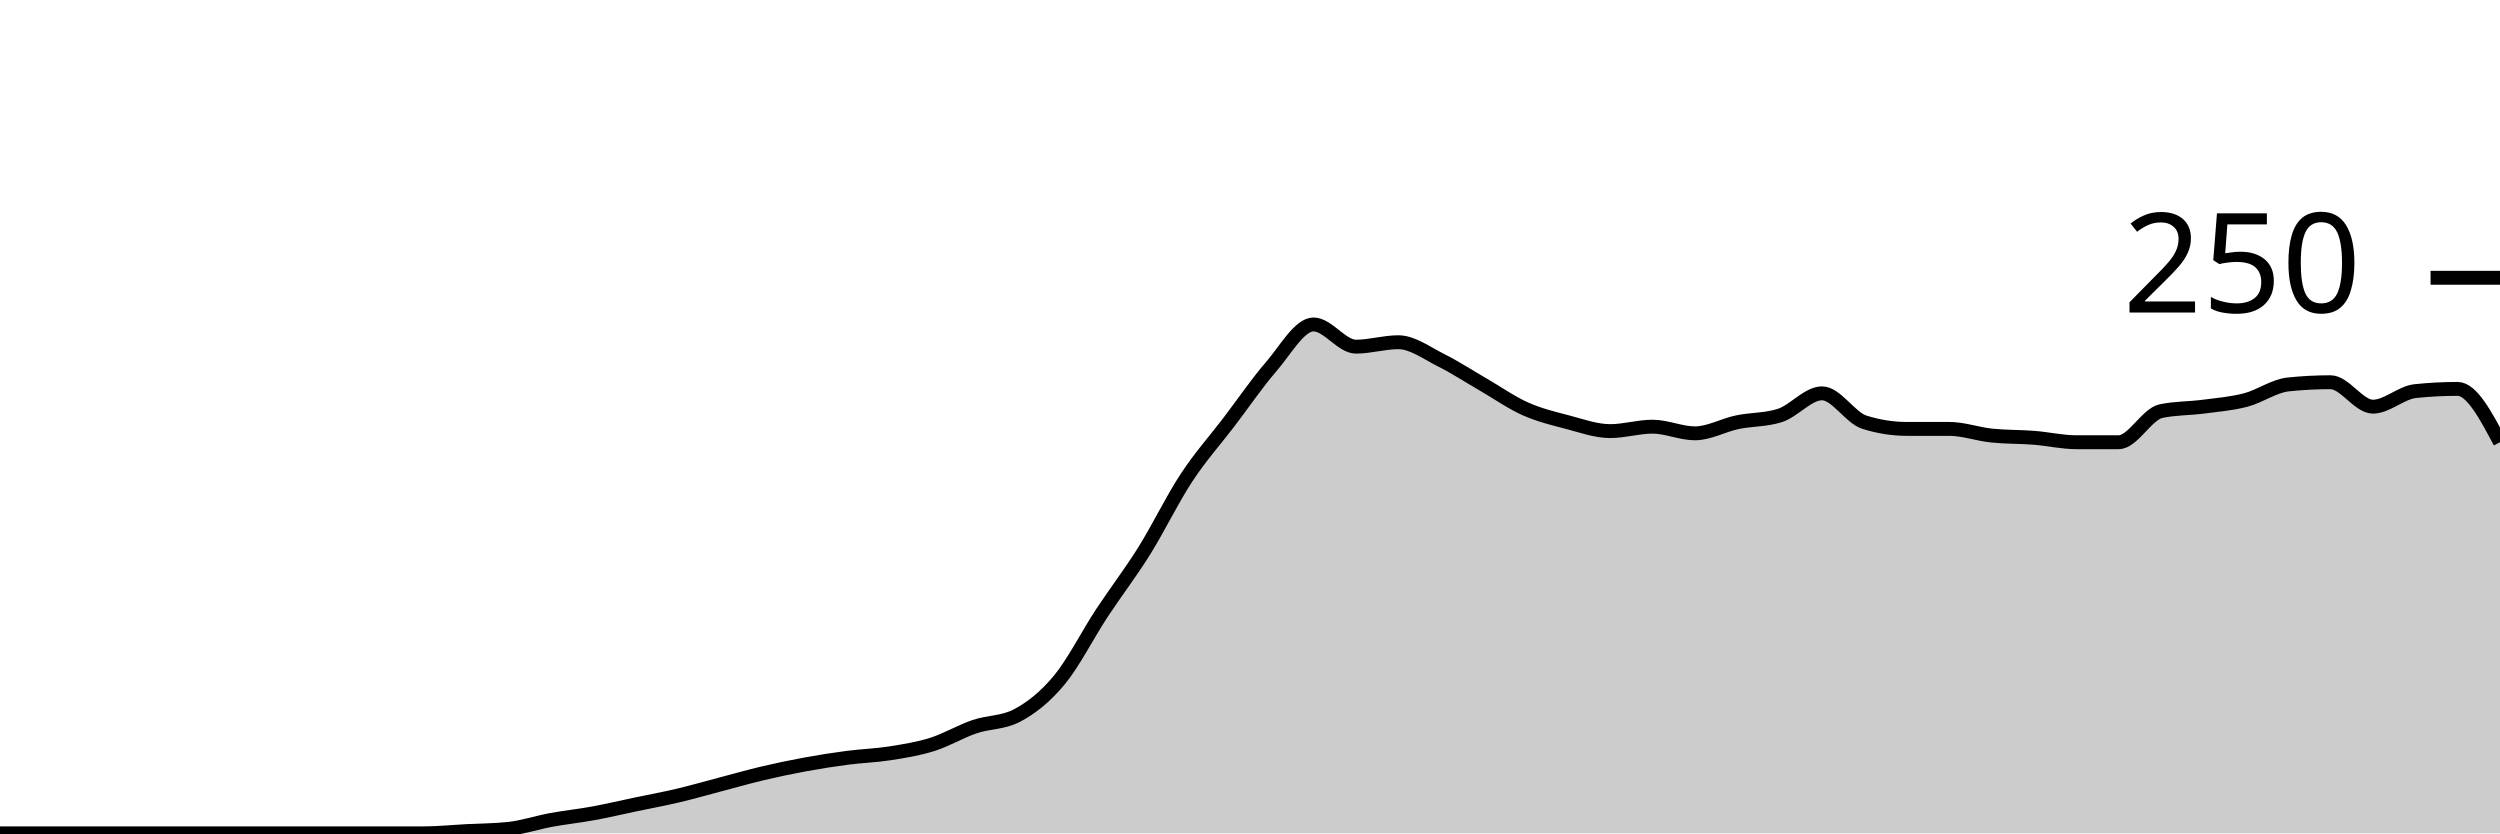
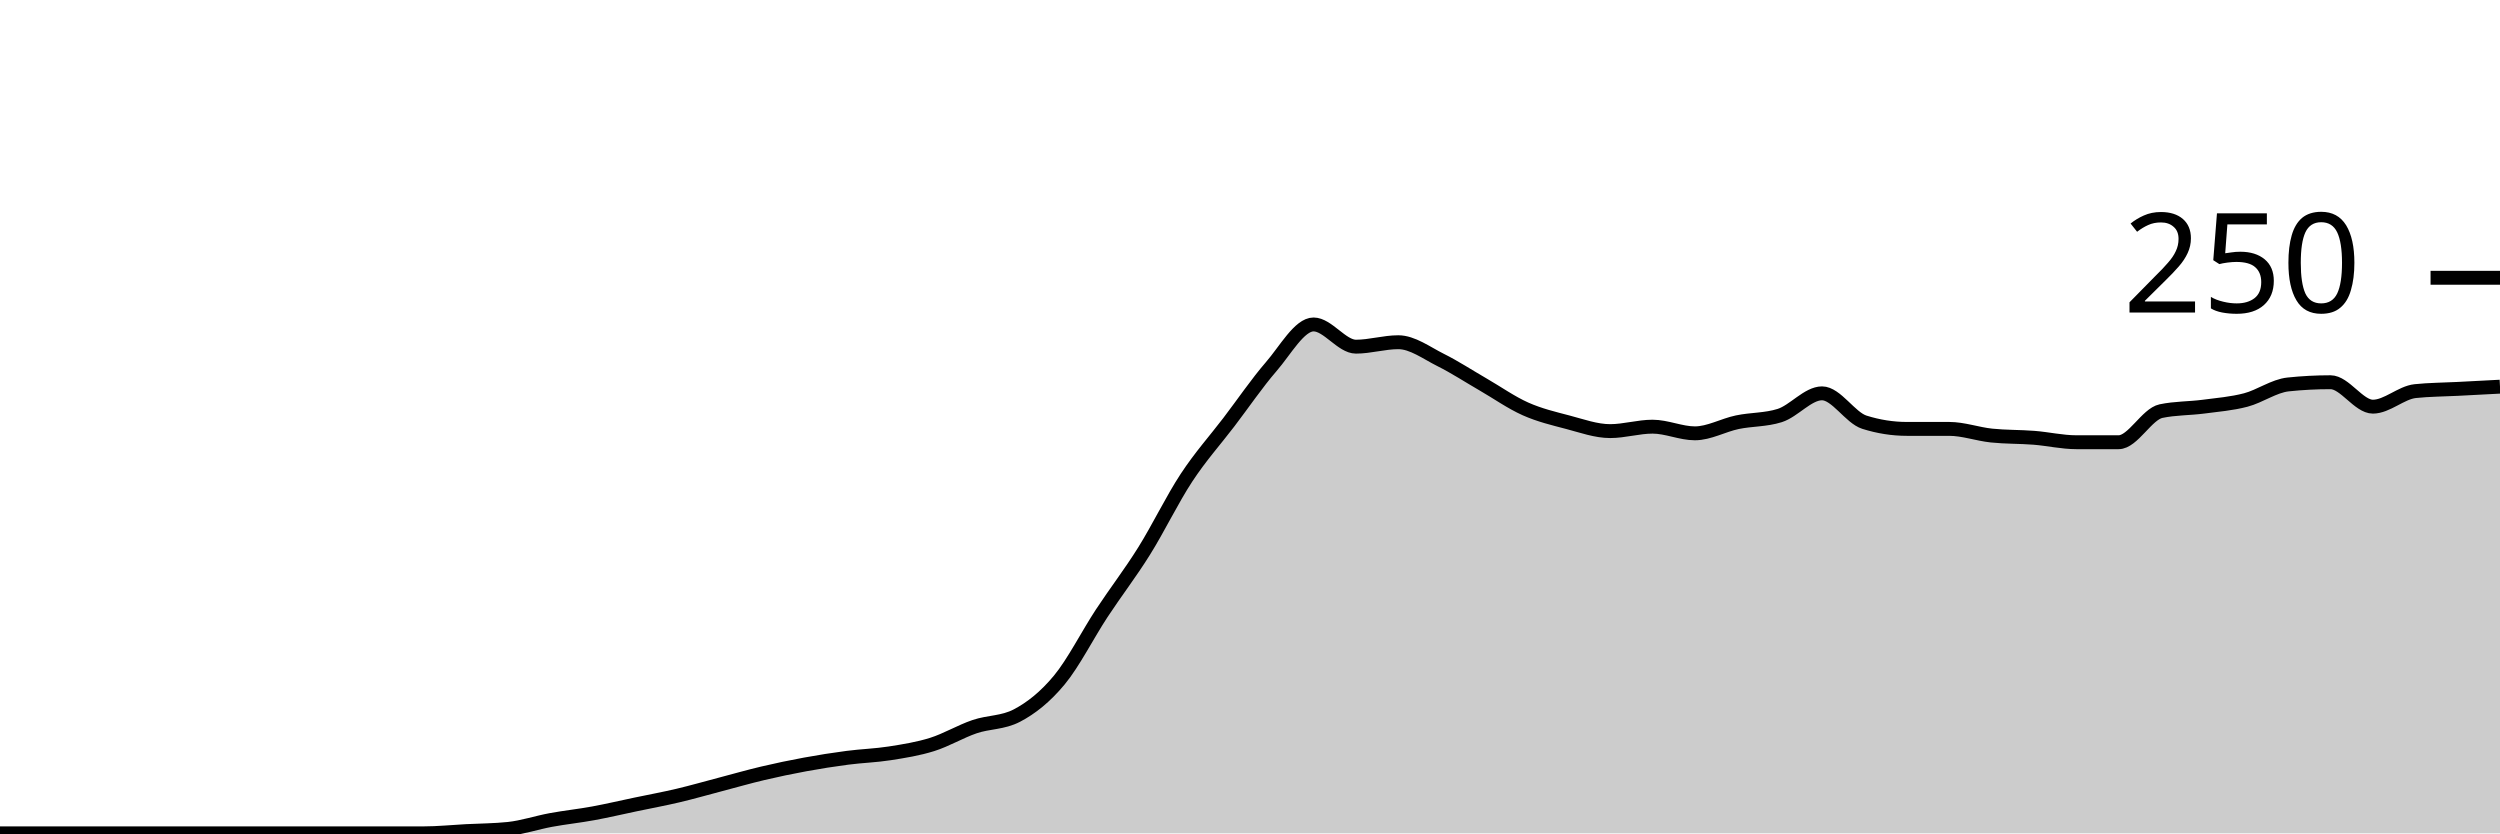
<svg xmlns="http://www.w3.org/2000/svg" viewBox="0 0 180 60">
  <g transform="translate(0,20)">
-     <path class="area" fill="rgba(0, 0, 0, 0.2)" d="M0,40C1.017,40,2.034,40,3.051,40C4.068,40,5.085,40,6.102,40C7.119,40,8.136,40,9.153,40C10.169,40,11.186,40,12.203,40C13.22,40,14.237,40,15.254,40C16.271,40,17.288,40,18.305,40C19.322,40,20.339,40,21.356,40C22.373,40,23.39,40,24.407,40C25.424,40,26.441,40,27.458,40C28.475,40,29.492,40,30.508,40C31.525,40,32.542,39.893,33.559,39.84C34.576,39.787,35.593,39.787,36.61,39.68C37.627,39.573,38.644,39.227,39.661,39.04C40.678,38.853,41.695,38.747,42.712,38.56C43.729,38.373,44.746,38.133,45.763,37.92C46.78,37.707,47.797,37.52,48.814,37.28C49.831,37.04,50.847,36.747,51.864,36.48C52.881,36.213,53.898,35.92,54.915,35.68C55.932,35.44,56.949,35.227,57.966,35.04C58.983,34.853,60,34.693,61.017,34.56C62.034,34.427,63.051,34.4,64.068,34.24C65.085,34.08,66.102,33.92,67.119,33.6C68.136,33.28,69.153,32.667,70.169,32.32C71.186,31.973,72.203,32.053,73.22,31.52C74.237,30.987,75.254,30.187,76.271,28.96C77.288,27.733,78.305,25.707,79.322,24.16C80.339,22.613,81.356,21.307,82.373,19.68C83.39,18.053,84.407,15.947,85.424,14.4C86.441,12.853,87.458,11.733,88.475,10.4C89.492,9.067,90.508,7.573,91.525,6.4C92.542,5.227,93.559,3.36,94.576,3.36C95.593,3.36,96.61,4.96,97.627,4.96C98.644,4.96,99.661,4.64,100.678,4.64C101.695,4.64,102.712,5.413,103.729,5.92C104.746,6.427,105.763,7.093,106.78,7.68C107.797,8.267,108.814,8.987,109.831,9.44C110.847,9.893,111.864,10.133,112.881,10.4C113.898,10.667,114.915,11.04,115.932,11.04C116.949,11.04,117.966,10.72,118.983,10.72C120,10.72,121.017,11.2,122.034,11.2C123.051,11.2,124.068,10.613,125.085,10.4C126.102,10.187,127.119,10.24,128.136,9.92C129.153,9.6,130.169,8.32,131.186,8.32C132.203,8.32,133.22,10.08,134.237,10.4C135.254,10.72,136.271,10.88,137.288,10.88C138.305,10.88,139.322,10.88,140.339,10.88C141.356,10.88,142.373,11.253,143.39,11.36C144.407,11.467,145.424,11.44,146.441,11.52C147.458,11.6,148.475,11.84,149.492,11.84C150.508,11.84,151.525,11.84,152.542,11.84C153.559,11.84,154.576,9.813,155.593,9.6C156.61,9.387,157.627,9.413,158.644,9.28C159.661,9.147,160.678,9.067,161.695,8.8C162.712,8.533,163.729,7.787,164.746,7.68C165.763,7.573,166.78,7.52,167.797,7.52C168.814,7.52,169.831,9.28,170.847,9.28C171.864,9.28,172.881,8.267,173.898,8.16C174.915,8.053,175.932,8,176.949,8C177.966,8,178.983,9.92,180,11.84L180,40C178.983,40,177.966,40,176.949,40C175.932,40,174.915,40,173.898,40C172.881,40,171.864,40,170.847,40C169.831,40,168.814,40,167.797,40C166.78,40,165.763,40,164.746,40C163.729,40,162.712,40,161.695,40C160.678,40,159.661,40,158.644,40C157.627,40,156.61,40,155.593,40C154.576,40,153.559,40,152.542,40C151.525,40,150.508,40,149.492,40C148.475,40,147.458,40,146.441,40C145.424,40,144.407,40,143.39,40C142.373,40,141.356,40,140.339,40C139.322,40,138.305,40,137.288,40C136.271,40,135.254,40,134.237,40C133.22,40,132.203,40,131.186,40C130.169,40,129.153,40,128.136,40C127.119,40,126.102,40,125.085,40C124.068,40,123.051,40,122.034,40C121.017,40,120,40,118.983,40C117.966,40,116.949,40,115.932,40C114.915,40,113.898,40,112.881,40C111.864,40,110.847,40,109.831,40C108.814,40,107.797,40,106.78,40C105.763,40,104.746,40,103.729,40C102.712,40,101.695,40,100.678,40C99.661,40,98.644,40,97.627,40C96.61,40,95.593,40,94.576,40C93.559,40,92.542,40,91.525,40C90.508,40,89.492,40,88.475,40C87.458,40,86.441,40,85.424,40C84.407,40,83.39,40,82.373,40C81.356,40,80.339,40,79.322,40C78.305,40,77.288,40,76.271,40C75.254,40,74.237,40,73.22,40C72.203,40,71.186,40,70.169,40C69.153,40,68.136,40,67.119,40C66.102,40,65.085,40,64.068,40C63.051,40,62.034,40,61.017,40C60,40,58.983,40,57.966,40C56.949,40,55.932,40,54.915,40C53.898,40,52.881,40,51.864,40C50.847,40,49.831,40,48.814,40C47.797,40,46.78,40,45.763,40C44.746,40,43.729,40,42.712,40C41.695,40,40.678,40,39.661,40C38.644,40,37.627,40,36.61,40C35.593,40,34.576,40,33.559,40C32.542,40,31.525,40,30.508,40C29.492,40,28.475,40,27.458,40C26.441,40,25.424,40,24.407,40C23.39,40,22.373,40,21.356,40C20.339,40,19.322,40,18.305,40C17.288,40,16.271,40,15.254,40C14.237,40,13.22,40,12.203,40C11.186,40,10.169,40,9.153,40C8.136,40,7.119,40,6.102,40C5.085,40,4.068,40,3.051,40C2.034,40,1.017,40,0,40Z" />
-     <path class="line" stroke="black" fill="none" d="M0,40C1.017,40,2.034,40,3.051,40C4.068,40,5.085,40,6.102,40C7.119,40,8.136,40,9.153,40C10.169,40,11.186,40,12.203,40C13.22,40,14.237,40,15.254,40C16.271,40,17.288,40,18.305,40C19.322,40,20.339,40,21.356,40C22.373,40,23.39,40,24.407,40C25.424,40,26.441,40,27.458,40C28.475,40,29.492,40,30.508,40C31.525,40,32.542,39.893,33.559,39.84C34.576,39.787,35.593,39.787,36.61,39.68C37.627,39.573,38.644,39.227,39.661,39.04C40.678,38.853,41.695,38.747,42.712,38.56C43.729,38.373,44.746,38.133,45.763,37.92C46.78,37.707,47.797,37.52,48.814,37.28C49.831,37.04,50.847,36.747,51.864,36.48C52.881,36.213,53.898,35.92,54.915,35.68C55.932,35.44,56.949,35.227,57.966,35.04C58.983,34.853,60,34.693,61.017,34.56C62.034,34.427,63.051,34.4,64.068,34.24C65.085,34.08,66.102,33.92,67.119,33.6C68.136,33.28,69.153,32.667,70.169,32.32C71.186,31.973,72.203,32.053,73.22,31.52C74.237,30.987,75.254,30.187,76.271,28.96C77.288,27.733,78.305,25.707,79.322,24.16C80.339,22.613,81.356,21.307,82.373,19.68C83.39,18.053,84.407,15.947,85.424,14.4C86.441,12.853,87.458,11.733,88.475,10.4C89.492,9.067,90.508,7.573,91.525,6.4C92.542,5.227,93.559,3.36,94.576,3.36C95.593,3.36,96.61,4.96,97.627,4.96C98.644,4.96,99.661,4.64,100.678,4.64C101.695,4.64,102.712,5.413,103.729,5.92C104.746,6.427,105.763,7.093,106.78,7.68C107.797,8.267,108.814,8.987,109.831,9.44C110.847,9.893,111.864,10.133,112.881,10.4C113.898,10.667,114.915,11.04,115.932,11.04C116.949,11.04,117.966,10.72,118.983,10.72C120,10.72,121.017,11.2,122.034,11.2C123.051,11.2,124.068,10.613,125.085,10.4C126.102,10.187,127.119,10.24,128.136,9.92C129.153,9.6,130.169,8.32,131.186,8.32C132.203,8.32,133.22,10.08,134.237,10.4C135.254,10.72,136.271,10.88,137.288,10.88C138.305,10.88,139.322,10.88,140.339,10.88C141.356,10.88,142.373,11.253,143.39,11.36C144.407,11.467,145.424,11.44,146.441,11.52C147.458,11.6,148.475,11.84,149.492,11.84C150.508,11.84,151.525,11.84,152.542,11.84C153.559,11.84,154.576,9.813,155.593,9.6C156.61,9.387,157.627,9.413,158.644,9.28C159.661,9.147,160.678,9.067,161.695,8.8C162.712,8.533,163.729,7.787,164.746,7.68C165.763,7.573,166.78,7.52,167.797,7.52C168.814,7.52,169.831,9.28,170.847,9.28C171.864,9.28,172.881,8.267,173.898,8.16C174.915,8.053,175.932,8,176.949,8C177.966,8,178.983,9.92,180,11.84" />
+     <path class="area" fill="rgba(0, 0, 0, 0.2)" d="M0,40C1.017,40,2.034,40,3.051,40C4.068,40,5.085,40,6.102,40C7.119,40,8.136,40,9.153,40C10.169,40,11.186,40,12.203,40C13.22,40,14.237,40,15.254,40C16.271,40,17.288,40,18.305,40C19.322,40,20.339,40,21.356,40C22.373,40,23.39,40,24.407,40C25.424,40,26.441,40,27.458,40C28.475,40,29.492,40,30.508,40C31.525,40,32.542,39.893,33.559,39.84C34.576,39.787,35.593,39.787,36.61,39.68C37.627,39.573,38.644,39.227,39.661,39.04C40.678,38.853,41.695,38.747,42.712,38.56C43.729,38.373,44.746,38.133,45.763,37.92C46.78,37.707,47.797,37.52,48.814,37.28C49.831,37.04,50.847,36.747,51.864,36.48C52.881,36.213,53.898,35.92,54.915,35.68C55.932,35.44,56.949,35.227,57.966,35.04C58.983,34.853,60,34.693,61.017,34.56C62.034,34.427,63.051,34.4,64.068,34.24C65.085,34.08,66.102,33.92,67.119,33.6C68.136,33.28,69.153,32.667,70.169,32.32C71.186,31.973,72.203,32.053,73.22,31.52C74.237,30.987,75.254,30.187,76.271,28.96C77.288,27.733,78.305,25.707,79.322,24.16C80.339,22.613,81.356,21.307,82.373,19.68C83.39,18.053,84.407,15.947,85.424,14.4C86.441,12.853,87.458,11.733,88.475,10.4C89.492,9.067,90.508,7.573,91.525,6.4C92.542,5.227,93.559,3.36,94.576,3.36C95.593,3.36,96.61,4.96,97.627,4.96C98.644,4.96,99.661,4.64,100.678,4.64C101.695,4.64,102.712,5.413,103.729,5.92C104.746,6.427,105.763,7.093,106.78,7.68C107.797,8.267,108.814,8.987,109.831,9.44C110.847,9.893,111.864,10.133,112.881,10.4C113.898,10.667,114.915,11.04,115.932,11.04C116.949,11.04,117.966,10.72,118.983,10.72C120,10.72,121.017,11.2,122.034,11.2C123.051,11.2,124.068,10.613,125.085,10.4C126.102,10.187,127.119,10.24,128.136,9.92C129.153,9.6,130.169,8.32,131.186,8.32C132.203,8.32,133.22,10.08,134.237,10.4C135.254,10.72,136.271,10.88,137.288,10.88C138.305,10.88,139.322,10.88,140.339,10.88C141.356,10.88,142.373,11.253,143.39,11.36C144.407,11.467,145.424,11.44,146.441,11.52C147.458,11.6,148.475,11.84,149.492,11.84C150.508,11.84,151.525,11.84,152.542,11.84C153.559,11.84,154.576,9.813,155.593,9.6C156.61,9.387,157.627,9.413,158.644,9.28C159.661,9.147,160.678,9.067,161.695,8.8C162.712,8.533,163.729,7.787,164.746,7.68C165.763,7.573,166.78,7.52,167.797,7.52C168.814,7.52,169.831,9.28,170.847,9.28C171.864,9.28,172.881,8.267,173.898,8.16C174.915,8.053,175.932,8.053,176.949,8C177.966,7.947,178.983,7.893,180,7.84L180,40C178.983,40,177.966,40,176.949,40C175.932,40,174.915,40,173.898,40C172.881,40,171.864,40,170.847,40C169.831,40,168.814,40,167.797,40C166.78,40,165.763,40,164.746,40C163.729,40,162.712,40,161.695,40C160.678,40,159.661,40,158.644,40C157.627,40,156.61,40,155.593,40C154.576,40,153.559,40,152.542,40C151.525,40,150.508,40,149.492,40C148.475,40,147.458,40,146.441,40C145.424,40,144.407,40,143.39,40C142.373,40,141.356,40,140.339,40C139.322,40,138.305,40,137.288,40C136.271,40,135.254,40,134.237,40C133.22,40,132.203,40,131.186,40C130.169,40,129.153,40,128.136,40C127.119,40,126.102,40,125.085,40C124.068,40,123.051,40,122.034,40C121.017,40,120,40,118.983,40C117.966,40,116.949,40,115.932,40C114.915,40,113.898,40,112.881,40C111.864,40,110.847,40,109.831,40C108.814,40,107.797,40,106.78,40C105.763,40,104.746,40,103.729,40C102.712,40,101.695,40,100.678,40C99.661,40,98.644,40,97.627,40C96.61,40,95.593,40,94.576,40C93.559,40,92.542,40,91.525,40C90.508,40,89.492,40,88.475,40C87.458,40,86.441,40,85.424,40C84.407,40,83.39,40,82.373,40C81.356,40,80.339,40,79.322,40C78.305,40,77.288,40,76.271,40C75.254,40,74.237,40,73.22,40C72.203,40,71.186,40,70.169,40C69.153,40,68.136,40,67.119,40C66.102,40,65.085,40,64.068,40C63.051,40,62.034,40,61.017,40C60,40,58.983,40,57.966,40C56.949,40,55.932,40,54.915,40C53.898,40,52.881,40,51.864,40C50.847,40,49.831,40,48.814,40C47.797,40,46.78,40,45.763,40C44.746,40,43.729,40,42.712,40C41.695,40,40.678,40,39.661,40C38.644,40,37.627,40,36.61,40C35.593,40,34.576,40,33.559,40C32.542,40,31.525,40,30.508,40C29.492,40,28.475,40,27.458,40C26.441,40,25.424,40,24.407,40C23.39,40,22.373,40,21.356,40C20.339,40,19.322,40,18.305,40C17.288,40,16.271,40,15.254,40C14.237,40,13.22,40,12.203,40C11.186,40,10.169,40,9.153,40C8.136,40,7.119,40,6.102,40C5.085,40,4.068,40,3.051,40C2.034,40,1.017,40,0,40Z" />
+     <path class="line" stroke="black" fill="none" d="M0,40C1.017,40,2.034,40,3.051,40C4.068,40,5.085,40,6.102,40C7.119,40,8.136,40,9.153,40C10.169,40,11.186,40,12.203,40C13.22,40,14.237,40,15.254,40C16.271,40,17.288,40,18.305,40C19.322,40,20.339,40,21.356,40C22.373,40,23.39,40,24.407,40C25.424,40,26.441,40,27.458,40C28.475,40,29.492,40,30.508,40C31.525,40,32.542,39.893,33.559,39.84C34.576,39.787,35.593,39.787,36.61,39.68C37.627,39.573,38.644,39.227,39.661,39.04C40.678,38.853,41.695,38.747,42.712,38.56C43.729,38.373,44.746,38.133,45.763,37.92C46.78,37.707,47.797,37.52,48.814,37.28C49.831,37.04,50.847,36.747,51.864,36.48C52.881,36.213,53.898,35.92,54.915,35.68C55.932,35.44,56.949,35.227,57.966,35.04C58.983,34.853,60,34.693,61.017,34.56C62.034,34.427,63.051,34.4,64.068,34.24C65.085,34.08,66.102,33.92,67.119,33.6C68.136,33.28,69.153,32.667,70.169,32.32C71.186,31.973,72.203,32.053,73.22,31.52C74.237,30.987,75.254,30.187,76.271,28.96C77.288,27.733,78.305,25.707,79.322,24.16C80.339,22.613,81.356,21.307,82.373,19.68C83.39,18.053,84.407,15.947,85.424,14.4C86.441,12.853,87.458,11.733,88.475,10.4C89.492,9.067,90.508,7.573,91.525,6.4C92.542,5.227,93.559,3.36,94.576,3.36C95.593,3.36,96.61,4.96,97.627,4.96C98.644,4.96,99.661,4.64,100.678,4.64C101.695,4.64,102.712,5.413,103.729,5.92C104.746,6.427,105.763,7.093,106.78,7.68C107.797,8.267,108.814,8.987,109.831,9.44C110.847,9.893,111.864,10.133,112.881,10.4C113.898,10.667,114.915,11.04,115.932,11.04C116.949,11.04,117.966,10.72,118.983,10.72C120,10.72,121.017,11.2,122.034,11.2C123.051,11.2,124.068,10.613,125.085,10.4C126.102,10.187,127.119,10.24,128.136,9.92C129.153,9.6,130.169,8.32,131.186,8.32C132.203,8.32,133.22,10.08,134.237,10.4C135.254,10.72,136.271,10.88,137.288,10.88C138.305,10.88,139.322,10.88,140.339,10.88C141.356,10.88,142.373,11.253,143.39,11.36C144.407,11.467,145.424,11.44,146.441,11.52C147.458,11.6,148.475,11.84,149.492,11.84C150.508,11.84,151.525,11.84,152.542,11.84C153.559,11.84,154.576,9.813,155.593,9.6C156.61,9.387,157.627,9.413,158.644,9.28C159.661,9.147,160.678,9.067,161.695,8.8C162.712,8.533,163.729,7.787,164.746,7.68C165.763,7.573,166.78,7.52,167.797,7.52C168.814,7.52,169.831,9.28,170.847,9.28C171.864,9.28,172.881,8.267,173.898,8.16C174.915,8.053,175.932,8.053,176.949,8C177.966,7.947,178.983,7.893,180,7.84" />
    <path class="axis-ceiling" stroke-width="1" stroke="black" fill="none" d="M175,0L180,0" />
    <text class="axis-ceiling-label" font-family="sans-serif" text-anchor="end" font-size="10px" x="170" y="2.5">250</text>
  </g>
</svg>
